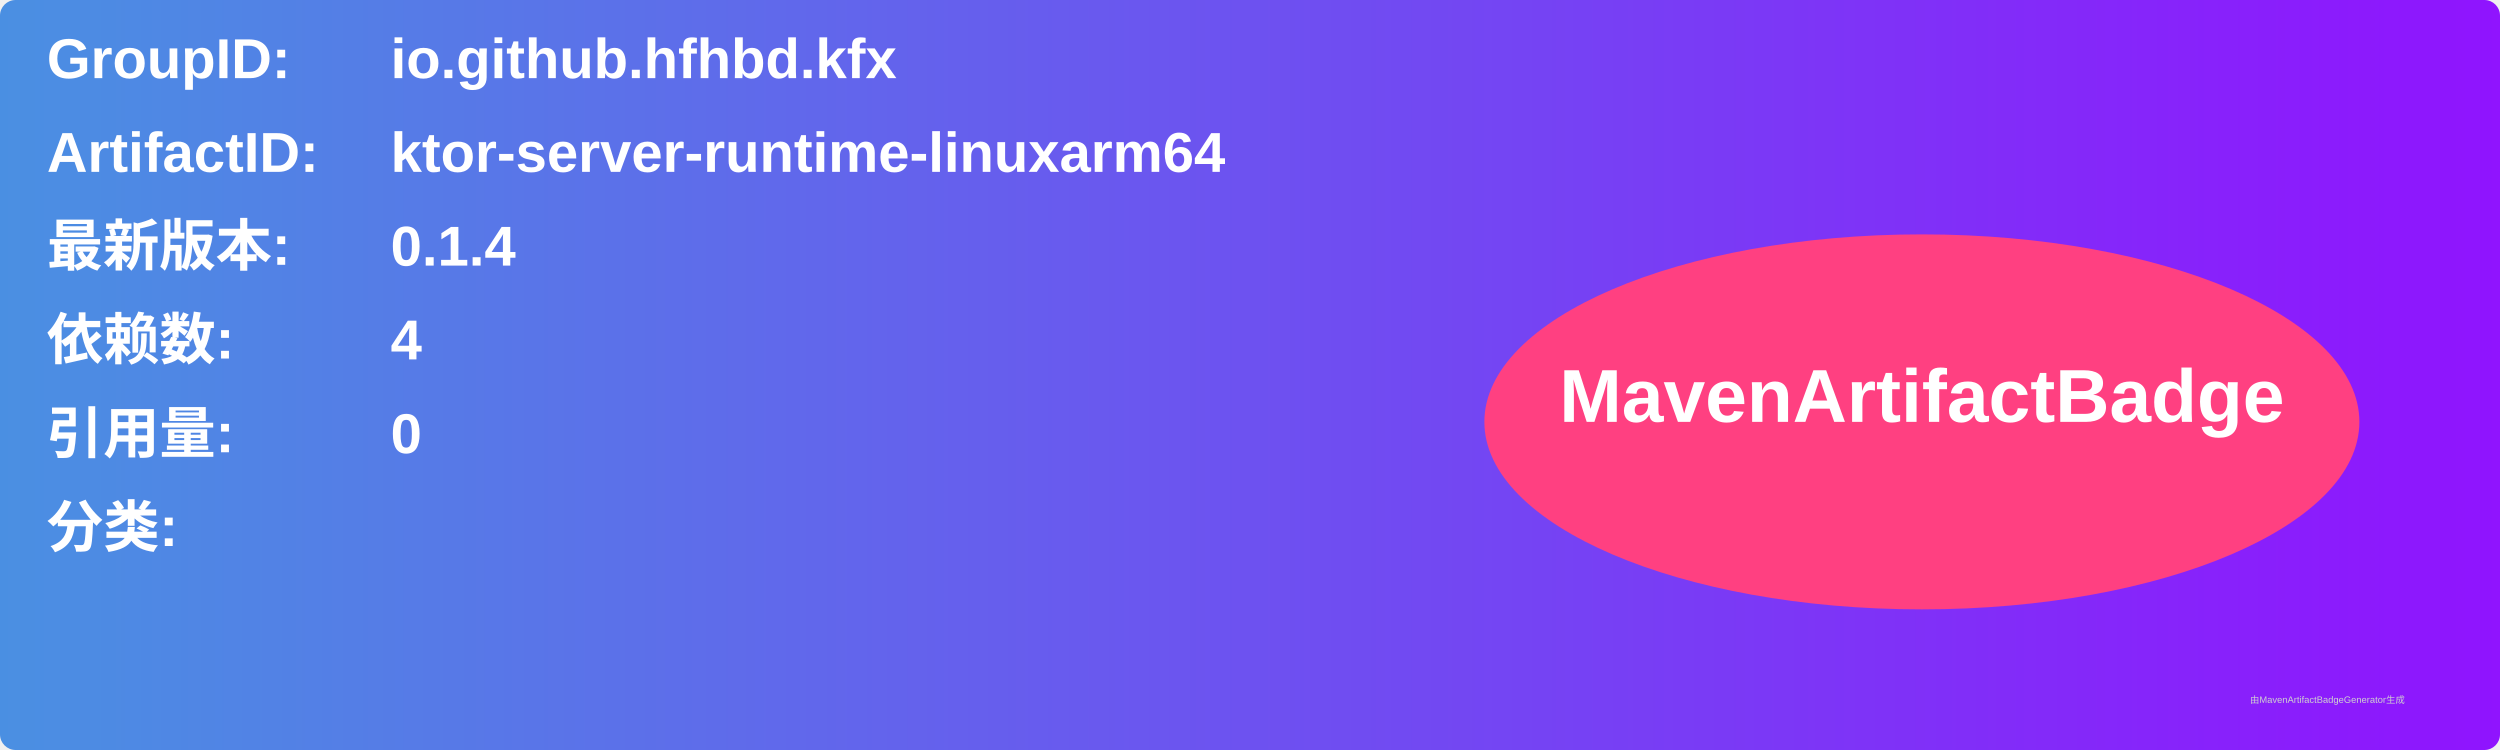
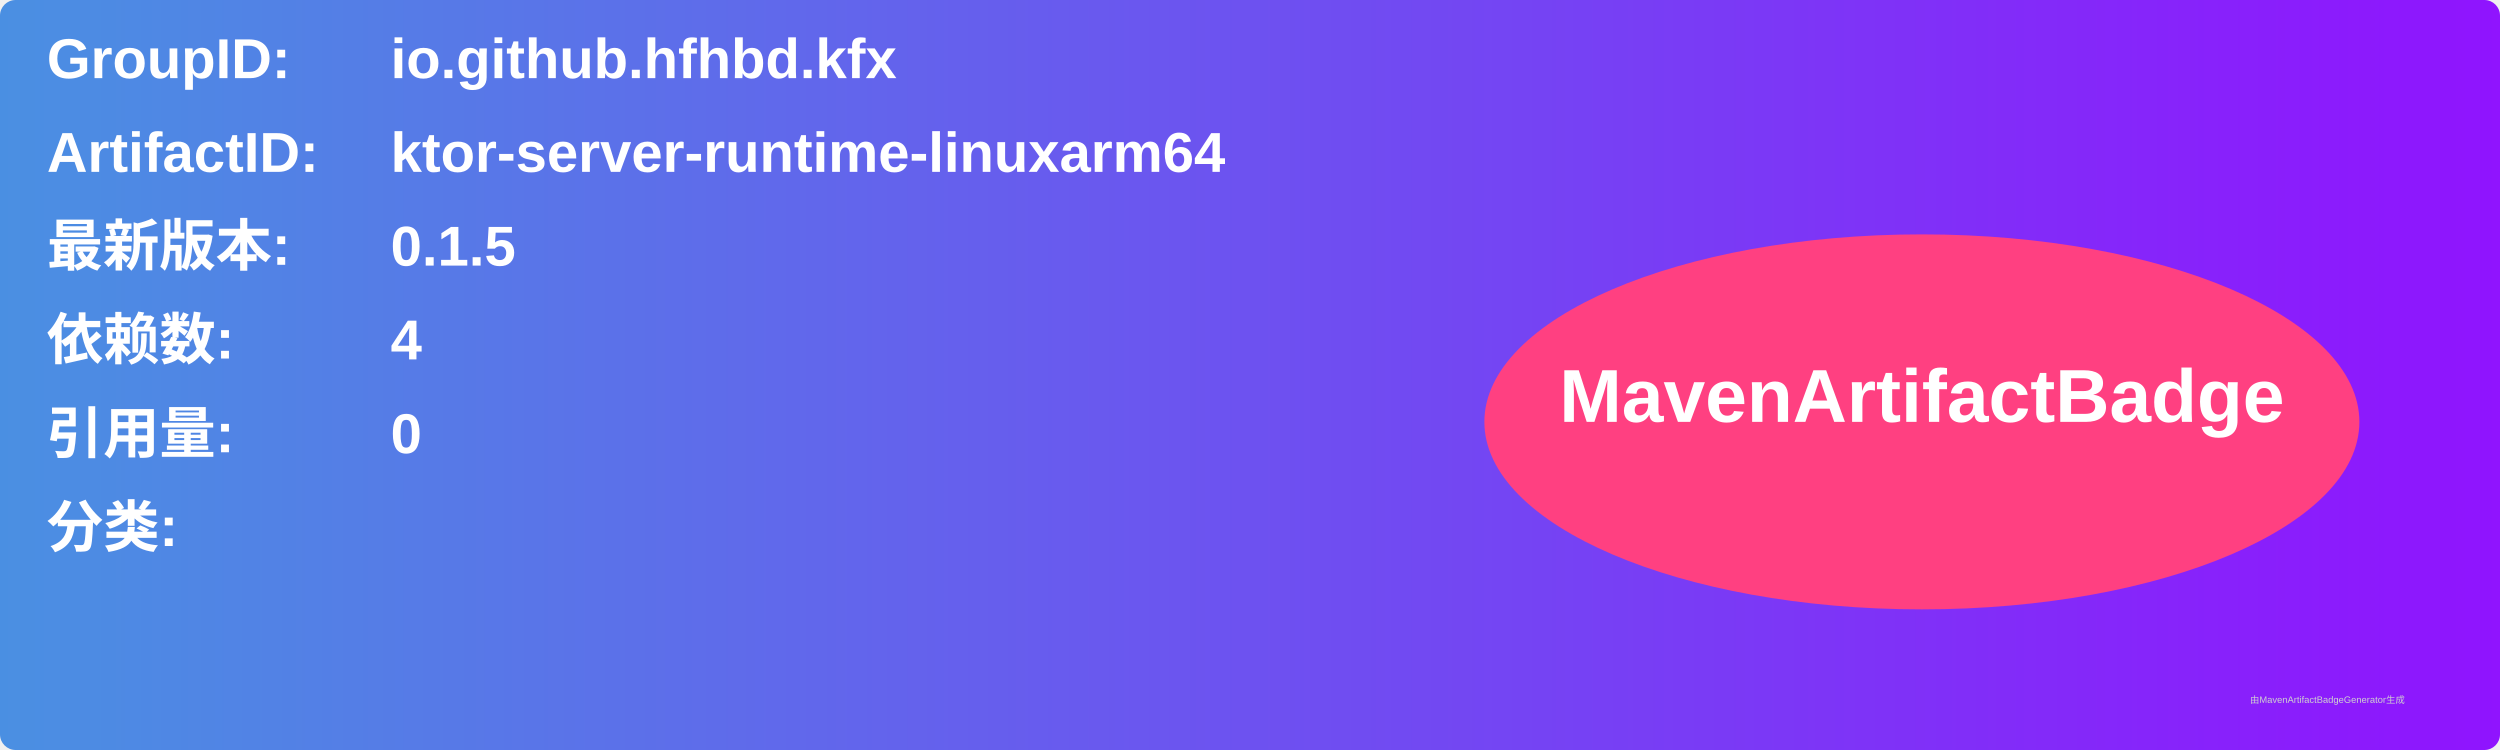
<svg xmlns="http://www.w3.org/2000/svg" width="800" height="240" viewBox="0 0 800 240">
  <linearGradient id="grad" x1="0%" y1="0%" x2="100%" y2="0%">
    <stop offset="0%" stop-color="#4a90e2" />
    <stop offset="100%" stop-color="#9013fe" />
  </linearGradient>
  <rect width="100%" height="100%" rx="5" ry="5" fill="url(#grad)" />
  <g transform="translate(15, 15)">
    <text x="0" y="10" font-family="Arial" font-size="18" fill="white" font-weight="bold" width="260">GroupID:</text>
    <text x="110" y="10" font-family="Arial" font-size="18" fill="white" font-weight="bold" width="460">io.github.hfhbd.kfx</text>
    <text x="0" y="40" font-family="Arial" font-size="18" fill="white" font-weight="bold" width="260">ArtifactID:</text>
    <text x="110" y="40" font-family="Arial" font-size="18" fill="white" font-weight="bold" width="460">ktor-server-runtime-linuxarm64</text>
    <text x="0" y="70" font-family="Arial" font-size="18" fill="white" font-weight="bold">最新版本:</text>
    <text x="110" y="70" font-family="Arial" font-size="18" fill="white" font-weight="bold">
-       <tspan font-weight="bold">0.1.4</tspan>
+       <tspan font-weight="bold">0.1.5</tspan>
    </text>
    <text x="0" y="100" font-family="Arial" font-size="18" fill="white" font-weight="bold">依赖数: </text>
    <text x="110" y="100" font-family="Arial" font-size="18" fill="white">
      <tspan font-weight="bold">4</tspan>
    </text>
    <text x="0" y="130" font-family="Arial" font-size="18" fill="white" font-weight="bold">引用量: </text>
    <text x="110" y="130" font-family="Arial" font-size="18" fill="white">
      <tspan font-weight="bold">0</tspan>
    </text>
    <text x="0" y="160" font-family="Arial" font-size="18" fill="white" font-weight="bold">分类:</text>
    <text x="10" y="190" font-family="Arial" font-size="10" fill="white">
      <tspan font-weight="bold" />
    </text>
    <ellipse cx="600" cy="120" rx="140" ry="60" fill="#ff4081" />
    <text x="600" y="120" text-anchor="middle" font-family="Arial" font-size="24" fill="white" font-weight="bold">MavenArtifactBadge</text>
  </g>
  <text x="720" y="225" font-family="Arial" font-size="3" fill="#d0d0d0">由MavenArtifactBadgeGenerator生成</text>
</svg>
